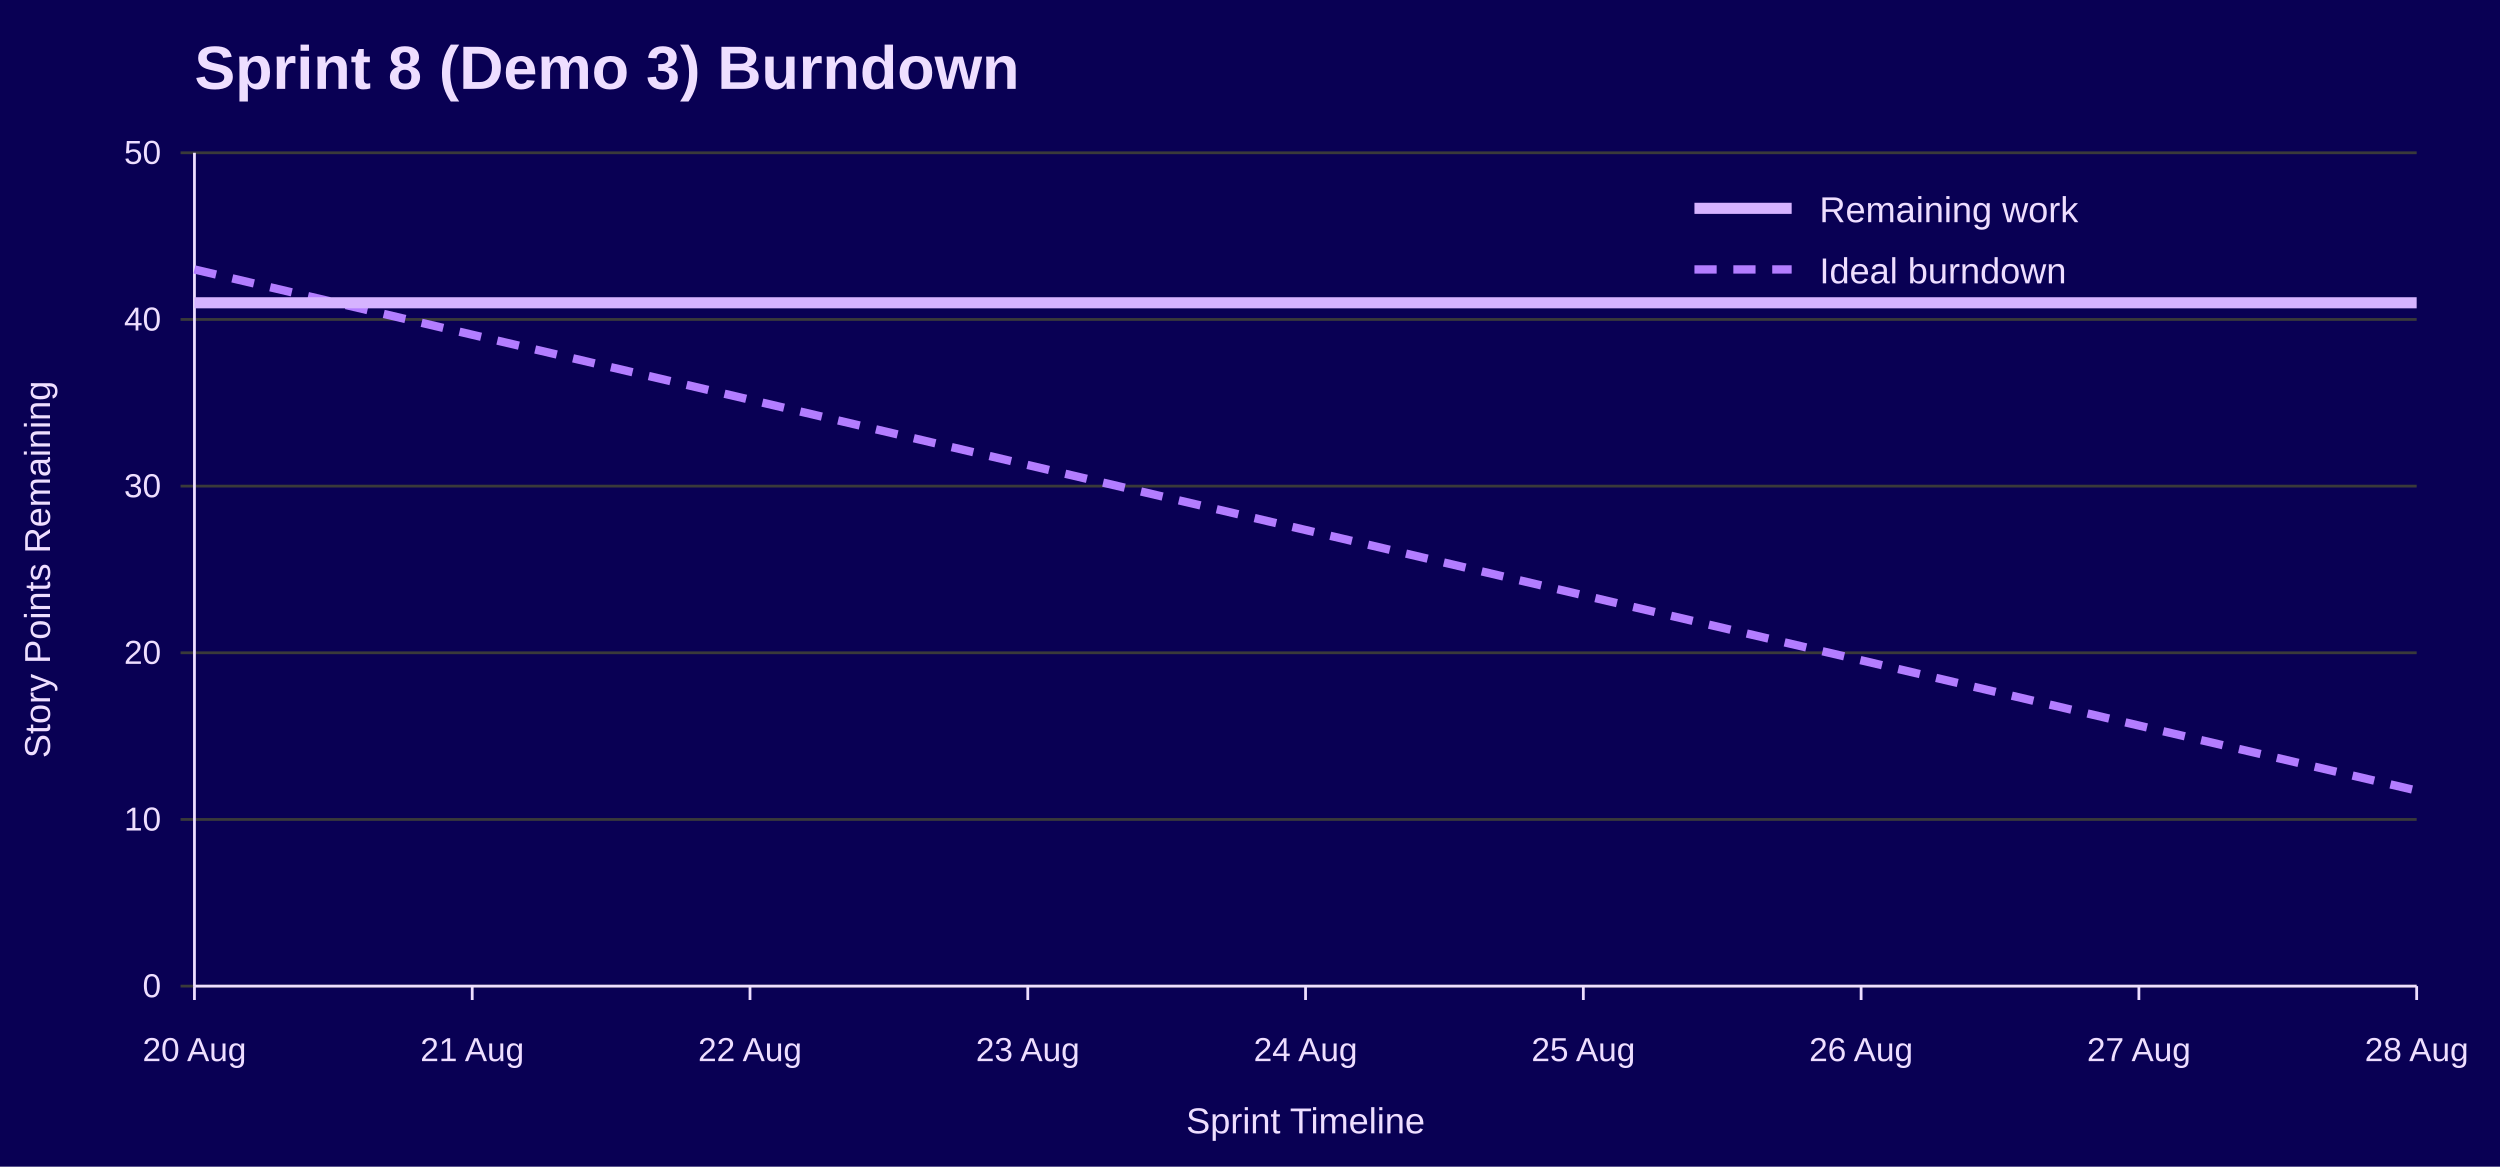
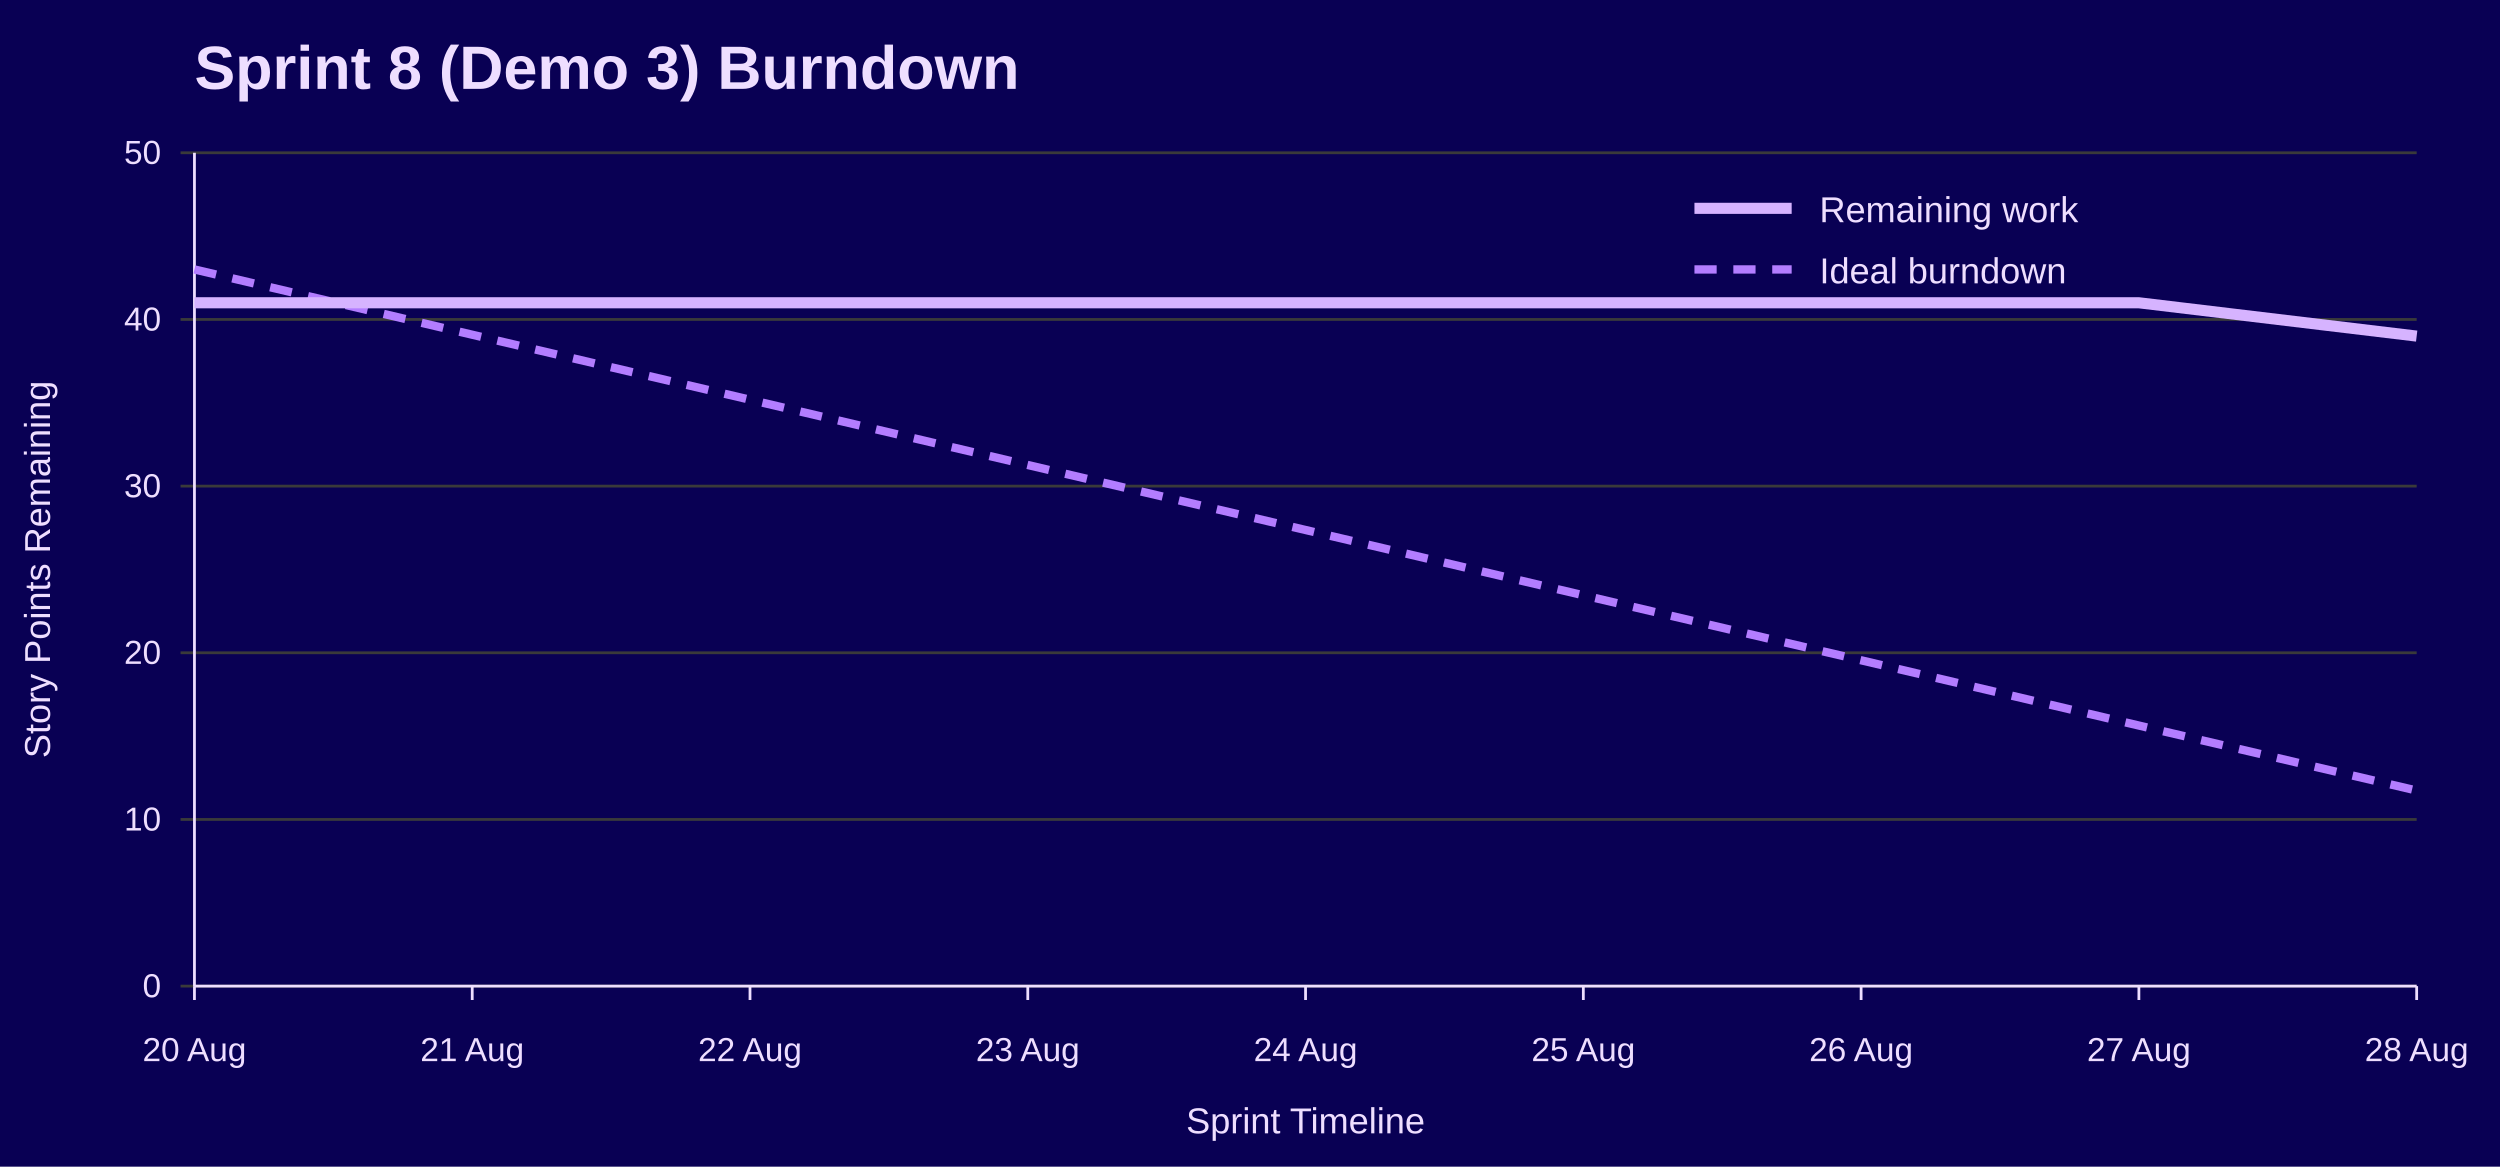
<svg xmlns="http://www.w3.org/2000/svg" width="900" height="420" viewBox="0 0 900 420" role="img" aria-labelledby="title desc">
  <rect width="100%" height="100%" fill="#090054" />
  <text x="70" y="32" font-family="Jost, Arial, Helvetica, sans-serif" font-size="22" font-weight="700" fill="#EEDEFF">Sprint 8 (Demo 3) Burndown</text>
  <line x1="65" y1="355.0" x2="870" y2="355.0" stroke="#3A3A3A" />
  <text x="58" y="359.0" font-family="Overpass, Arial, Helvetica, sans-serif" font-size="12" text-anchor="end" fill="#EEDEFF">0</text>
  <line x1="65" y1="295.0" x2="870" y2="295.0" stroke="#3A3A3A" />
  <text x="58" y="299.0" font-family="Overpass, Arial, Helvetica, sans-serif" font-size="12" text-anchor="end" fill="#EEDEFF">10</text>
  <line x1="65" y1="235.0" x2="870" y2="235.0" stroke="#3A3A3A" />
  <text x="58" y="239.0" font-family="Overpass, Arial, Helvetica, sans-serif" font-size="12" text-anchor="end" fill="#EEDEFF">20</text>
  <line x1="65" y1="175.0" x2="870" y2="175.0" stroke="#3A3A3A" />
  <text x="58" y="179.0" font-family="Overpass, Arial, Helvetica, sans-serif" font-size="12" text-anchor="end" fill="#EEDEFF">30</text>
  <line x1="65" y1="115.0" x2="870" y2="115.0" stroke="#3A3A3A" />
  <text x="58" y="119.0" font-family="Overpass, Arial, Helvetica, sans-serif" font-size="12" text-anchor="end" fill="#EEDEFF">40</text>
  <line x1="65" y1="55.0" x2="870" y2="55.0" stroke="#3A3A3A" />
  <text x="58" y="59.0" font-family="Overpass, Arial, Helvetica, sans-serif" font-size="12" text-anchor="end" fill="#EEDEFF">50</text>
  <line x1="70.0" y1="355" x2="70.0" y2="360" stroke="#EEDEFF" />
  <text x="70.0" y="382" font-family="Overpass, Arial, Helvetica, sans-serif" font-size="12" text-anchor="middle" fill="#EEDEFF">20 Aug</text>
  <line x1="170.0" y1="355" x2="170.0" y2="360" stroke="#EEDEFF" />
  <text x="170.0" y="382" font-family="Overpass, Arial, Helvetica, sans-serif" font-size="12" text-anchor="middle" fill="#EEDEFF">21 Aug</text>
  <line x1="270.0" y1="355" x2="270.0" y2="360" stroke="#EEDEFF" />
  <text x="270.0" y="382" font-family="Overpass, Arial, Helvetica, sans-serif" font-size="12" text-anchor="middle" fill="#EEDEFF">22 Aug</text>
  <line x1="370.0" y1="355" x2="370.0" y2="360" stroke="#EEDEFF" />
  <text x="370.0" y="382" font-family="Overpass, Arial, Helvetica, sans-serif" font-size="12" text-anchor="middle" fill="#EEDEFF">23 Aug</text>
  <line x1="470.0" y1="355" x2="470.0" y2="360" stroke="#EEDEFF" />
  <text x="470.0" y="382" font-family="Overpass, Arial, Helvetica, sans-serif" font-size="12" text-anchor="middle" fill="#EEDEFF">24 Aug</text>
  <line x1="570.0" y1="355" x2="570.0" y2="360" stroke="#EEDEFF" />
  <text x="570.0" y="382" font-family="Overpass, Arial, Helvetica, sans-serif" font-size="12" text-anchor="middle" fill="#EEDEFF">25 Aug</text>
  <line x1="670.0" y1="355" x2="670.0" y2="360" stroke="#EEDEFF" />
  <text x="670.0" y="382" font-family="Overpass, Arial, Helvetica, sans-serif" font-size="12" text-anchor="middle" fill="#EEDEFF">26 Aug</text>
  <line x1="770.0" y1="355" x2="770.0" y2="360" stroke="#EEDEFF" />
  <text x="770.0" y="382" font-family="Overpass, Arial, Helvetica, sans-serif" font-size="12" text-anchor="middle" fill="#EEDEFF">27 Aug</text>
  <line x1="870.0" y1="355" x2="870.0" y2="360" stroke="#EEDEFF" />
  <text x="870.0" y="382" font-family="Overpass, Arial, Helvetica, sans-serif" font-size="12" text-anchor="middle" fill="#EEDEFF">28 Aug</text>
  <line x1="70" y1="55" x2="70" y2="355" stroke="#EEDEFF" />
  <line x1="70" y1="355" x2="870" y2="355" stroke="#EEDEFF" />
  <text x="18" y="205.0" font-family="Overpass, Arial, Helvetica, sans-serif" font-size="13" text-anchor="middle" transform="rotate(-90 18 205.0)" fill="#EEDEFF">Story Points Remaining</text>
  <text x="470.0" y="408" font-family="Overpass, Arial, Helvetica, sans-serif" font-size="13" text-anchor="middle" fill="#EEDEFF">Sprint Timeline</text>
  <polyline points="70.0,97.0 170.0,120.5 270.0,143.9 370.0,167.4 470.0,190.8 570.0,214.3 670.0,237.7 770.0,261.2 870.0,284.6" fill="none" stroke="#B37DFF" stroke-width="3" stroke-dasharray="8 6" />
-   <polyline points="70.0,109.0 170.0,109.0 270.0,109.0 370.0,109.0 470.0,109.0 570.0,109.0 670.0,109.0 770.0,109.0 870.0,109.0" fill="none" stroke="#D6B3FF" stroke-width="4" />
+   <polyline points="70.0,109.0 170.0,109.0 270.0,109.0 370.0,109.0 470.0,109.0 570.0,109.0 670.0,109.0 770.0,109.0 870.0,121.0" fill="none" stroke="#D6B3FF" stroke-width="4" />
  <line x1="610" y1="75" x2="645" y2="75" stroke="#D6B3FF" stroke-width="4" />
  <text x="655" y="80" font-family="Overpass, Arial, Helvetica, sans-serif" font-size="13" fill="#EEDEFF">Remaining work</text>
  <line x1="610" y1="97" x2="645" y2="97" stroke="#B37DFF" stroke-width="3" stroke-dasharray="8 6" />
  <text x="655" y="102" font-family="Overpass, Arial, Helvetica, sans-serif" font-size="13" fill="#EEDEFF">Ideal burndown</text>
</svg>
